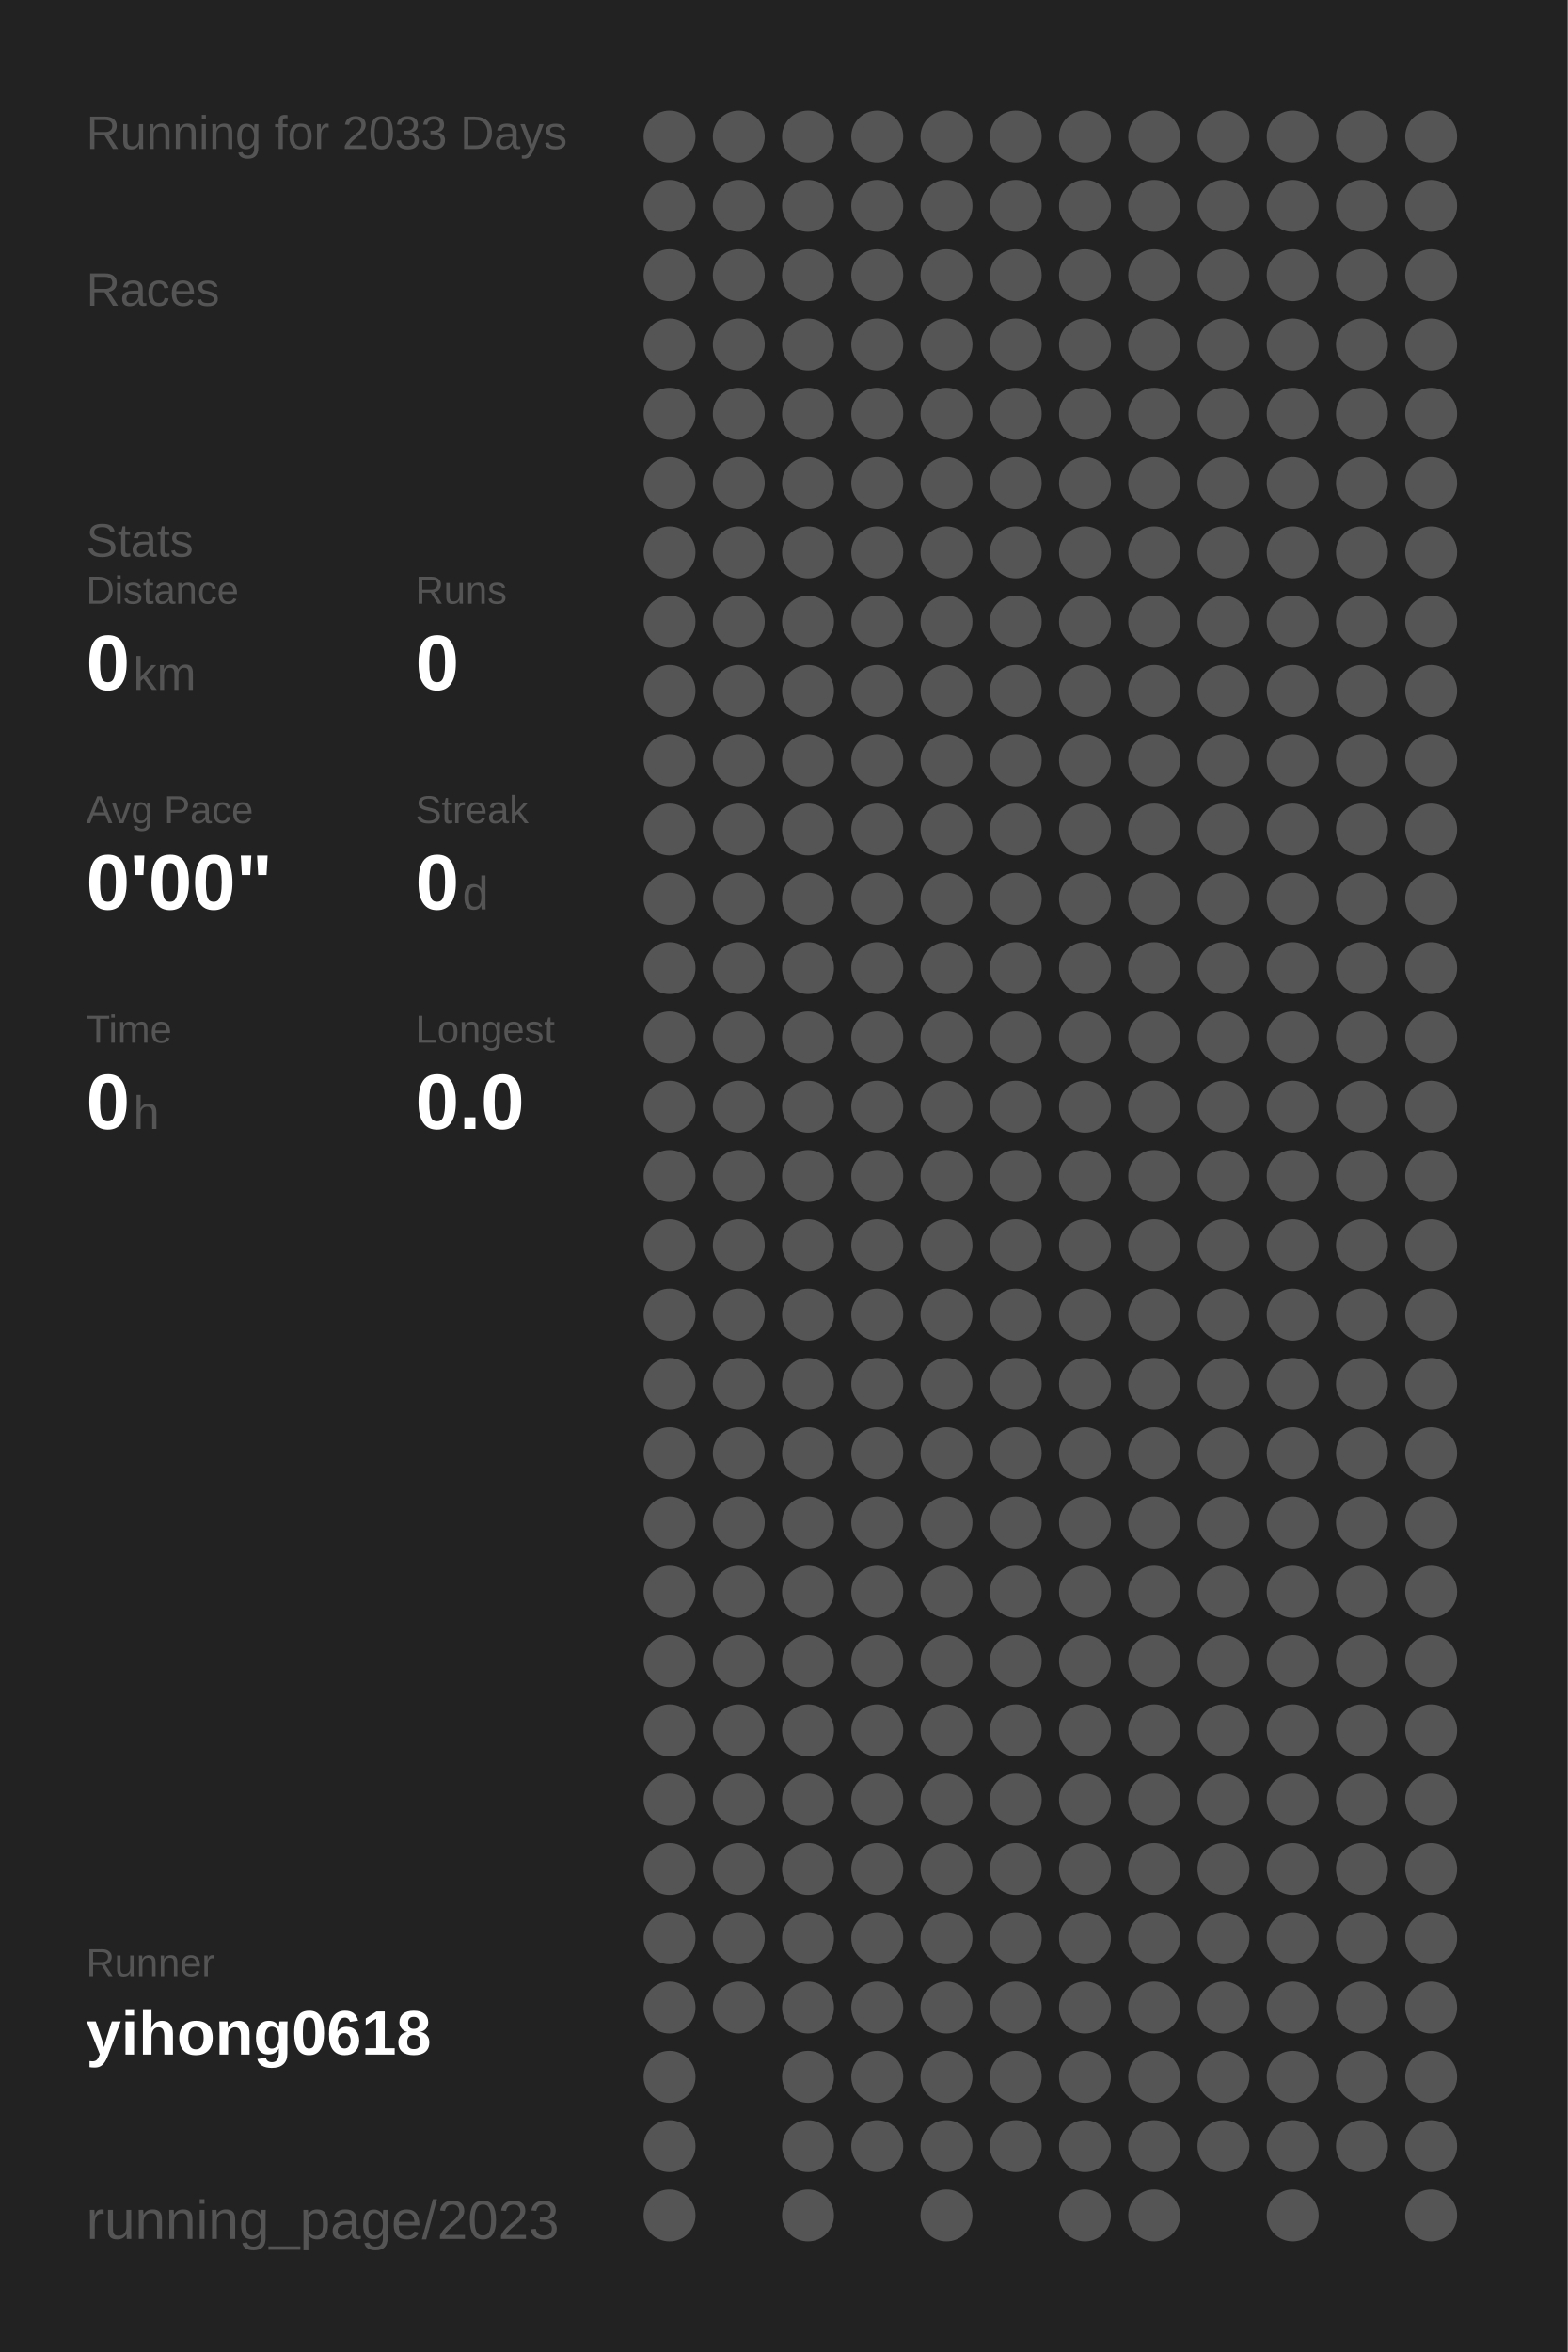
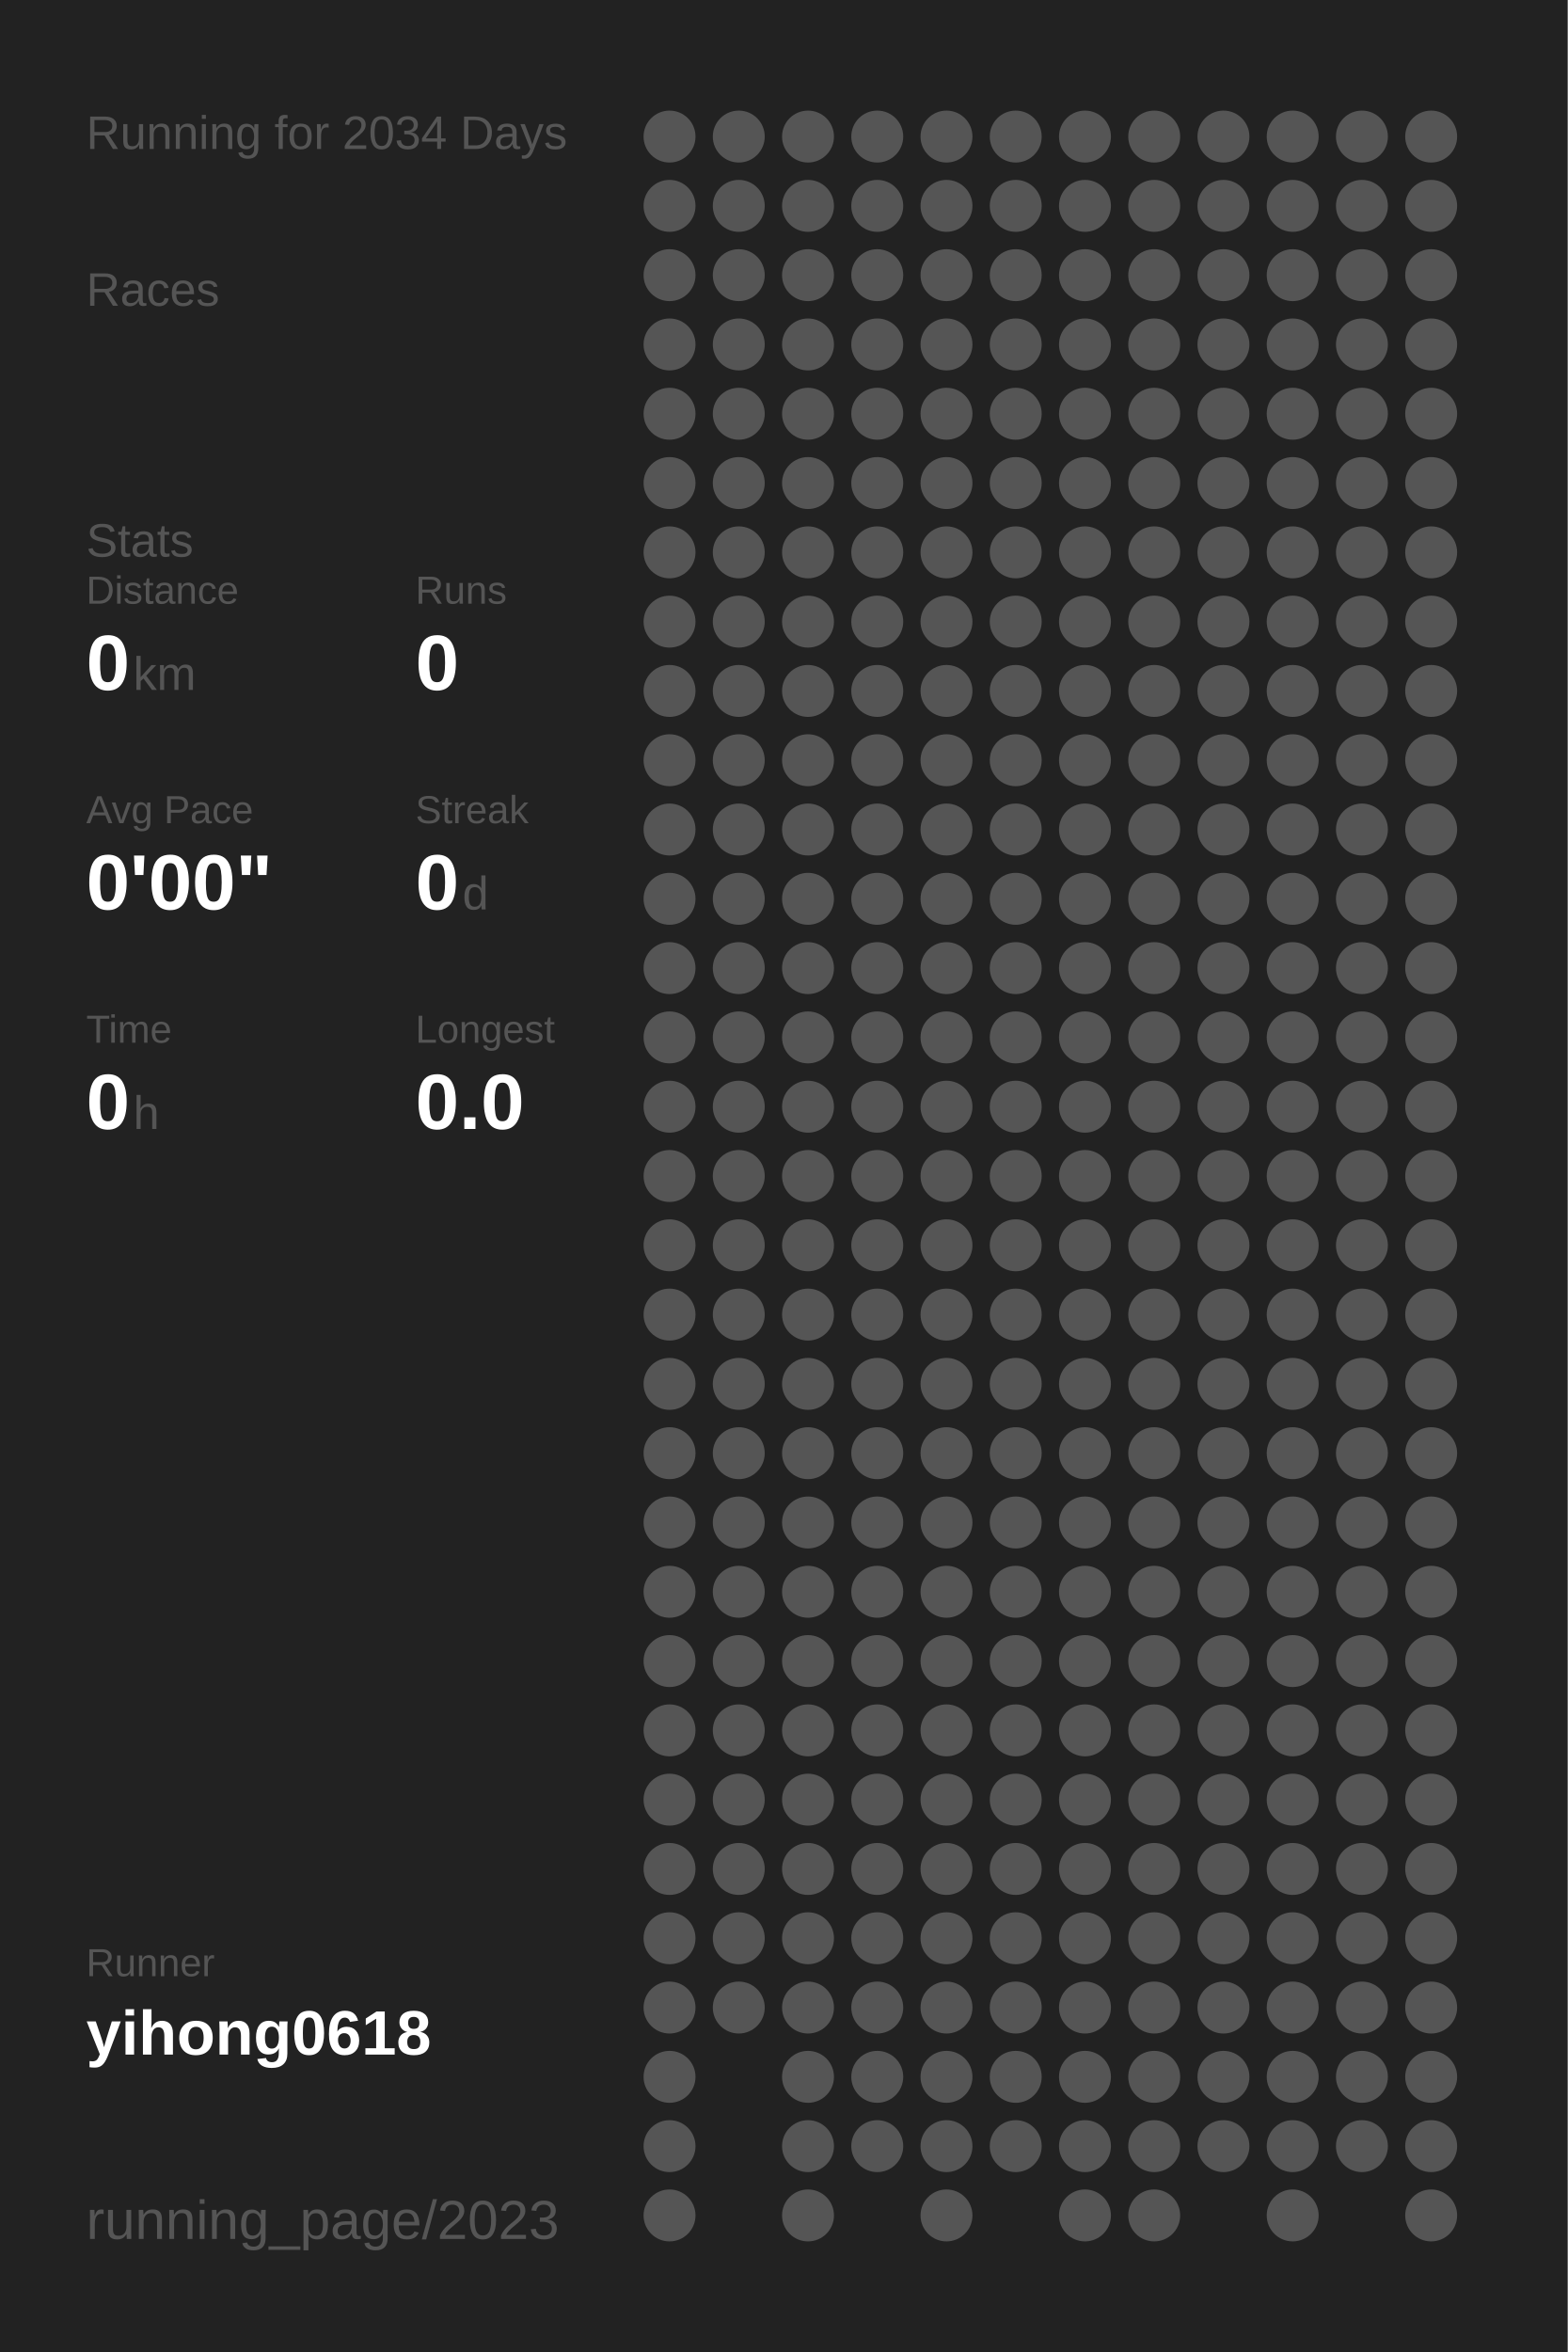
<svg xmlns="http://www.w3.org/2000/svg" baseProfile="full" height="300mm" version="1.1" viewBox="0,0,200,300" width="200mm">
  <defs />
  <rect fill="#222222" height="300" width="200" x="0" y="0" />
-   <text fill="#555555" style="font-size:6px; font-family:Arial;" x="11" y="19">Running for 2033 Days</text>
+   <text fill="#555555" style="font-size:6px; font-family:Arial;" x="11" y="19">Running for 2034 Days</text>
  <text fill="#555555" style="font-size:6px; font-family:Arial;" x="11" y="39">Races</text>
  <text fill="#555555" style="font-size:6px; font-family:Arial;" x="11" y="71">Stats</text>
  <text fill="#555555" style="font-size:5px; font-family:Arial;" x="11" y="77">Distance</text>
  <text fill="#FFFFFF" style="font-size:10px; font-family:Arial; font-weight:bold;" x="11" y="88">0</text>
  <text fill="#555555" style="font-size:6px; font-family:Arial;" x="17" y="88">km</text>
  <text fill="#555555" style="font-size:5px; font-family:Arial;" x="53" y="77">Runs</text>
  <text fill="#FFFFFF" style="font-size:10px; font-family:Arial; font-weight:bold;" x="53" y="88">0</text>
  <text fill="#555555" style="font-size:5px; font-family:Arial;" x="11" y="105">Avg Pace</text>
  <text fill="#FFFFFF" style="font-size:10px; font-family:Arial; font-weight:bold;" x="11" y="116">0'00"</text>
  <text fill="#555555" style="font-size:5px; font-family:Arial;" x="53" y="105">Streak</text>
  <text fill="#FFFFFF" style="font-size:10px; font-family:Arial; font-weight:bold;" x="53" y="116">0</text>
  <text fill="#555555" style="font-size:6px; font-family:Arial;" x="59" y="116">d</text>
  <text fill="#555555" style="font-size:5px; font-family:Arial;" x="11" y="133">Time</text>
  <text fill="#FFFFFF" style="font-size:10px; font-family:Arial; font-weight:bold;" x="11" y="144">0</text>
  <text fill="#555555" style="font-size:6px; font-family:Arial;" x="17" y="144">h</text>
  <text fill="#555555" style="font-size:5px; font-family:Arial;" x="53" y="133">Longest</text>
  <text fill="#FFFFFF" style="font-size:10px; font-family:Arial; font-weight:bold;" x="53" y="144">0.0</text>
  <text fill="#555555" style="font-size:5px; font-family:Arial;" x="11" y="252.065">Runner</text>
  <text fill="#FFFFFF" style="font-size:8px; font-family:Arial; font-weight:bold;" x="11" y="262.065">yihong0618</text>
  <text fill="#555555" style="font-size:7px; font-family:Arial;" x="11" y="285.581">running_page/2023</text>
  <circle cx="85.417" cy="17.419" fill="#555555" r="3.312" />
  <circle cx="85.417" cy="26.258" fill="#555555" r="3.312" />
  <circle cx="85.417" cy="35.097" fill="#555555" r="3.312" />
  <circle cx="85.417" cy="43.935" fill="#555555" r="3.312" />
  <circle cx="85.417" cy="52.774" fill="#555555" r="3.312" />
  <circle cx="85.417" cy="61.613" fill="#555555" r="3.312" />
  <circle cx="85.417" cy="70.452" fill="#555555" r="3.312" />
  <circle cx="85.417" cy="79.29" fill="#555555" r="3.312" />
  <circle cx="85.417" cy="88.129" fill="#555555" r="3.312" />
  <circle cx="85.417" cy="96.968" fill="#555555" r="3.312" />
  <circle cx="85.417" cy="105.806" fill="#555555" r="3.312" />
  <circle cx="85.417" cy="114.645" fill="#555555" r="3.312" />
  <circle cx="85.417" cy="123.484" fill="#555555" r="3.312" />
  <circle cx="85.417" cy="132.323" fill="#555555" r="3.312" />
  <circle cx="85.417" cy="141.161" fill="#555555" r="3.312" />
  <circle cx="85.417" cy="150" fill="#555555" r="3.312" />
  <circle cx="85.417" cy="158.839" fill="#555555" r="3.312" />
  <circle cx="85.417" cy="167.677" fill="#555555" r="3.312" />
  <circle cx="85.417" cy="176.516" fill="#555555" r="3.312" />
  <circle cx="85.417" cy="185.355" fill="#555555" r="3.312" />
  <circle cx="85.417" cy="194.194" fill="#555555" r="3.312" />
  <circle cx="85.417" cy="203.032" fill="#555555" r="3.312" />
  <circle cx="85.417" cy="211.871" fill="#555555" r="3.312" />
  <circle cx="85.417" cy="220.71" fill="#555555" r="3.312" />
  <circle cx="85.417" cy="229.548" fill="#555555" r="3.312" />
  <circle cx="85.417" cy="238.387" fill="#555555" r="3.312" />
  <circle cx="85.417" cy="247.226" fill="#555555" r="3.312" />
  <circle cx="85.417" cy="256.065" fill="#555555" r="3.312" />
  <circle cx="85.417" cy="264.903" fill="#555555" r="3.312" />
  <circle cx="85.417" cy="273.742" fill="#555555" r="3.312" />
  <circle cx="85.417" cy="282.581" fill="#555555" r="3.312" />
  <circle cx="94.25" cy="17.419" fill="#555555" r="3.312" />
  <circle cx="94.25" cy="26.258" fill="#555555" r="3.312" />
  <circle cx="94.25" cy="35.097" fill="#555555" r="3.312" />
  <circle cx="94.25" cy="43.935" fill="#555555" r="3.312" />
  <circle cx="94.25" cy="52.774" fill="#555555" r="3.312" />
  <circle cx="94.25" cy="61.613" fill="#555555" r="3.312" />
  <circle cx="94.25" cy="70.452" fill="#555555" r="3.312" />
  <circle cx="94.25" cy="79.29" fill="#555555" r="3.312" />
  <circle cx="94.25" cy="88.129" fill="#555555" r="3.312" />
  <circle cx="94.25" cy="96.968" fill="#555555" r="3.312" />
  <circle cx="94.25" cy="105.806" fill="#555555" r="3.312" />
  <circle cx="94.25" cy="114.645" fill="#555555" r="3.312" />
  <circle cx="94.25" cy="123.484" fill="#555555" r="3.312" />
  <circle cx="94.25" cy="132.323" fill="#555555" r="3.312" />
  <circle cx="94.25" cy="141.161" fill="#555555" r="3.312" />
  <circle cx="94.25" cy="150" fill="#555555" r="3.312" />
  <circle cx="94.25" cy="158.839" fill="#555555" r="3.312" />
  <circle cx="94.25" cy="167.677" fill="#555555" r="3.312" />
  <circle cx="94.25" cy="176.516" fill="#555555" r="3.312" />
  <circle cx="94.25" cy="185.355" fill="#555555" r="3.312" />
  <circle cx="94.25" cy="194.194" fill="#555555" r="3.312" />
  <circle cx="94.25" cy="203.032" fill="#555555" r="3.312" />
  <circle cx="94.25" cy="211.871" fill="#555555" r="3.312" />
  <circle cx="94.25" cy="220.71" fill="#555555" r="3.312" />
  <circle cx="94.25" cy="229.548" fill="#555555" r="3.312" />
  <circle cx="94.25" cy="238.387" fill="#555555" r="3.312" />
  <circle cx="94.25" cy="247.226" fill="#555555" r="3.312" />
  <circle cx="94.25" cy="256.065" fill="#555555" r="3.312" />
  <circle cx="103.083" cy="17.419" fill="#555555" r="3.312" />
  <circle cx="103.083" cy="26.258" fill="#555555" r="3.312" />
  <circle cx="103.083" cy="35.097" fill="#555555" r="3.312" />
  <circle cx="103.083" cy="43.935" fill="#555555" r="3.312" />
  <circle cx="103.083" cy="52.774" fill="#555555" r="3.312" />
  <circle cx="103.083" cy="61.613" fill="#555555" r="3.312" />
  <circle cx="103.083" cy="70.452" fill="#555555" r="3.312" />
  <circle cx="103.083" cy="79.29" fill="#555555" r="3.312" />
  <circle cx="103.083" cy="88.129" fill="#555555" r="3.312" />
  <circle cx="103.083" cy="96.968" fill="#555555" r="3.312" />
  <circle cx="103.083" cy="105.806" fill="#555555" r="3.312" />
  <circle cx="103.083" cy="114.645" fill="#555555" r="3.312" />
  <circle cx="103.083" cy="123.484" fill="#555555" r="3.312" />
  <circle cx="103.083" cy="132.323" fill="#555555" r="3.312" />
  <circle cx="103.083" cy="141.161" fill="#555555" r="3.312" />
  <circle cx="103.083" cy="150" fill="#555555" r="3.312" />
  <circle cx="103.083" cy="158.839" fill="#555555" r="3.312" />
  <circle cx="103.083" cy="167.677" fill="#555555" r="3.312" />
  <circle cx="103.083" cy="176.516" fill="#555555" r="3.312" />
  <circle cx="103.083" cy="185.355" fill="#555555" r="3.312" />
  <circle cx="103.083" cy="194.194" fill="#555555" r="3.312" />
  <circle cx="103.083" cy="203.032" fill="#555555" r="3.312" />
  <circle cx="103.083" cy="211.871" fill="#555555" r="3.312" />
  <circle cx="103.083" cy="220.71" fill="#555555" r="3.312" />
  <circle cx="103.083" cy="229.548" fill="#555555" r="3.312" />
  <circle cx="103.083" cy="238.387" fill="#555555" r="3.312" />
  <circle cx="103.083" cy="247.226" fill="#555555" r="3.312" />
  <circle cx="103.083" cy="256.065" fill="#555555" r="3.312" />
  <circle cx="103.083" cy="264.903" fill="#555555" r="3.312" />
  <circle cx="103.083" cy="273.742" fill="#555555" r="3.312" />
  <circle cx="103.083" cy="282.581" fill="#555555" r="3.312" />
  <circle cx="111.917" cy="17.419" fill="#555555" r="3.312" />
  <circle cx="111.917" cy="26.258" fill="#555555" r="3.312" />
  <circle cx="111.917" cy="35.097" fill="#555555" r="3.312" />
  <circle cx="111.917" cy="43.935" fill="#555555" r="3.312" />
  <circle cx="111.917" cy="52.774" fill="#555555" r="3.312" />
  <circle cx="111.917" cy="61.613" fill="#555555" r="3.312" />
  <circle cx="111.917" cy="70.452" fill="#555555" r="3.312" />
  <circle cx="111.917" cy="79.29" fill="#555555" r="3.312" />
  <circle cx="111.917" cy="88.129" fill="#555555" r="3.312" />
  <circle cx="111.917" cy="96.968" fill="#555555" r="3.312" />
  <circle cx="111.917" cy="105.806" fill="#555555" r="3.312" />
  <circle cx="111.917" cy="114.645" fill="#555555" r="3.312" />
  <circle cx="111.917" cy="123.484" fill="#555555" r="3.312" />
  <circle cx="111.917" cy="132.323" fill="#555555" r="3.312" />
  <circle cx="111.917" cy="141.161" fill="#555555" r="3.312" />
  <circle cx="111.917" cy="150" fill="#555555" r="3.312" />
  <circle cx="111.917" cy="158.839" fill="#555555" r="3.312" />
  <circle cx="111.917" cy="167.677" fill="#555555" r="3.312" />
  <circle cx="111.917" cy="176.516" fill="#555555" r="3.312" />
  <circle cx="111.917" cy="185.355" fill="#555555" r="3.312" />
  <circle cx="111.917" cy="194.194" fill="#555555" r="3.312" />
  <circle cx="111.917" cy="203.032" fill="#555555" r="3.312" />
  <circle cx="111.917" cy="211.871" fill="#555555" r="3.312" />
  <circle cx="111.917" cy="220.71" fill="#555555" r="3.312" />
  <circle cx="111.917" cy="229.548" fill="#555555" r="3.312" />
  <circle cx="111.917" cy="238.387" fill="#555555" r="3.312" />
  <circle cx="111.917" cy="247.226" fill="#555555" r="3.312" />
  <circle cx="111.917" cy="256.065" fill="#555555" r="3.312" />
  <circle cx="111.917" cy="264.903" fill="#555555" r="3.312" />
  <circle cx="111.917" cy="273.742" fill="#555555" r="3.312" />
  <circle cx="120.75" cy="17.419" fill="#555555" r="3.312" />
  <circle cx="120.75" cy="26.258" fill="#555555" r="3.312" />
  <circle cx="120.75" cy="35.097" fill="#555555" r="3.312" />
  <circle cx="120.75" cy="43.935" fill="#555555" r="3.312" />
  <circle cx="120.75" cy="52.774" fill="#555555" r="3.312" />
  <circle cx="120.75" cy="61.613" fill="#555555" r="3.312" />
  <circle cx="120.75" cy="70.452" fill="#555555" r="3.312" />
  <circle cx="120.75" cy="79.29" fill="#555555" r="3.312" />
  <circle cx="120.75" cy="88.129" fill="#555555" r="3.312" />
  <circle cx="120.75" cy="96.968" fill="#555555" r="3.312" />
  <circle cx="120.75" cy="105.806" fill="#555555" r="3.312" />
  <circle cx="120.75" cy="114.645" fill="#555555" r="3.312" />
  <circle cx="120.75" cy="123.484" fill="#555555" r="3.312" />
  <circle cx="120.75" cy="132.323" fill="#555555" r="3.312" />
  <circle cx="120.75" cy="141.161" fill="#555555" r="3.312" />
  <circle cx="120.75" cy="150" fill="#555555" r="3.312" />
  <circle cx="120.75" cy="158.839" fill="#555555" r="3.312" />
  <circle cx="120.75" cy="167.677" fill="#555555" r="3.312" />
  <circle cx="120.75" cy="176.516" fill="#555555" r="3.312" />
  <circle cx="120.75" cy="185.355" fill="#555555" r="3.312" />
  <circle cx="120.75" cy="194.194" fill="#555555" r="3.312" />
  <circle cx="120.75" cy="203.032" fill="#555555" r="3.312" />
  <circle cx="120.75" cy="211.871" fill="#555555" r="3.312" />
  <circle cx="120.75" cy="220.71" fill="#555555" r="3.312" />
  <circle cx="120.75" cy="229.548" fill="#555555" r="3.312" />
  <circle cx="120.75" cy="238.387" fill="#555555" r="3.312" />
  <circle cx="120.75" cy="247.226" fill="#555555" r="3.312" />
  <circle cx="120.75" cy="256.065" fill="#555555" r="3.312" />
  <circle cx="120.75" cy="264.903" fill="#555555" r="3.312" />
  <circle cx="120.75" cy="273.742" fill="#555555" r="3.312" />
  <circle cx="120.75" cy="282.581" fill="#555555" r="3.312" />
  <circle cx="129.583" cy="17.419" fill="#555555" r="3.312" />
  <circle cx="129.583" cy="26.258" fill="#555555" r="3.312" />
  <circle cx="129.583" cy="35.097" fill="#555555" r="3.312" />
  <circle cx="129.583" cy="43.935" fill="#555555" r="3.312" />
  <circle cx="129.583" cy="52.774" fill="#555555" r="3.312" />
  <circle cx="129.583" cy="61.613" fill="#555555" r="3.312" />
  <circle cx="129.583" cy="70.452" fill="#555555" r="3.312" />
  <circle cx="129.583" cy="79.29" fill="#555555" r="3.312" />
  <circle cx="129.583" cy="88.129" fill="#555555" r="3.312" />
  <circle cx="129.583" cy="96.968" fill="#555555" r="3.312" />
  <circle cx="129.583" cy="105.806" fill="#555555" r="3.312" />
  <circle cx="129.583" cy="114.645" fill="#555555" r="3.312" />
  <circle cx="129.583" cy="123.484" fill="#555555" r="3.312" />
  <circle cx="129.583" cy="132.323" fill="#555555" r="3.312" />
  <circle cx="129.583" cy="141.161" fill="#555555" r="3.312" />
  <circle cx="129.583" cy="150" fill="#555555" r="3.312" />
  <circle cx="129.583" cy="158.839" fill="#555555" r="3.312" />
  <circle cx="129.583" cy="167.677" fill="#555555" r="3.312" />
  <circle cx="129.583" cy="176.516" fill="#555555" r="3.312" />
  <circle cx="129.583" cy="185.355" fill="#555555" r="3.312" />
  <circle cx="129.583" cy="194.194" fill="#555555" r="3.312" />
  <circle cx="129.583" cy="203.032" fill="#555555" r="3.312" />
  <circle cx="129.583" cy="211.871" fill="#555555" r="3.312" />
  <circle cx="129.583" cy="220.71" fill="#555555" r="3.312" />
  <circle cx="129.583" cy="229.548" fill="#555555" r="3.312" />
  <circle cx="129.583" cy="238.387" fill="#555555" r="3.312" />
  <circle cx="129.583" cy="247.226" fill="#555555" r="3.312" />
  <circle cx="129.583" cy="256.065" fill="#555555" r="3.312" />
  <circle cx="129.583" cy="264.903" fill="#555555" r="3.312" />
  <circle cx="129.583" cy="273.742" fill="#555555" r="3.312" />
  <circle cx="138.417" cy="17.419" fill="#555555" r="3.312" />
  <circle cx="138.417" cy="26.258" fill="#555555" r="3.312" />
  <circle cx="138.417" cy="35.097" fill="#555555" r="3.312" />
  <circle cx="138.417" cy="43.935" fill="#555555" r="3.312" />
  <circle cx="138.417" cy="52.774" fill="#555555" r="3.312" />
  <circle cx="138.417" cy="61.613" fill="#555555" r="3.312" />
  <circle cx="138.417" cy="70.452" fill="#555555" r="3.312" />
  <circle cx="138.417" cy="79.29" fill="#555555" r="3.312" />
  <circle cx="138.417" cy="88.129" fill="#555555" r="3.312" />
  <circle cx="138.417" cy="96.968" fill="#555555" r="3.312" />
  <circle cx="138.417" cy="105.806" fill="#555555" r="3.312" />
  <circle cx="138.417" cy="114.645" fill="#555555" r="3.312" />
  <circle cx="138.417" cy="123.484" fill="#555555" r="3.312" />
  <circle cx="138.417" cy="132.323" fill="#555555" r="3.312" />
  <circle cx="138.417" cy="141.161" fill="#555555" r="3.312" />
  <circle cx="138.417" cy="150" fill="#555555" r="3.312" />
  <circle cx="138.417" cy="158.839" fill="#555555" r="3.312" />
  <circle cx="138.417" cy="167.677" fill="#555555" r="3.312" />
  <circle cx="138.417" cy="176.516" fill="#555555" r="3.312" />
  <circle cx="138.417" cy="185.355" fill="#555555" r="3.312" />
  <circle cx="138.417" cy="194.194" fill="#555555" r="3.312" />
  <circle cx="138.417" cy="203.032" fill="#555555" r="3.312" />
  <circle cx="138.417" cy="211.871" fill="#555555" r="3.312" />
  <circle cx="138.417" cy="220.71" fill="#555555" r="3.312" />
  <circle cx="138.417" cy="229.548" fill="#555555" r="3.312" />
  <circle cx="138.417" cy="238.387" fill="#555555" r="3.312" />
  <circle cx="138.417" cy="247.226" fill="#555555" r="3.312" />
  <circle cx="138.417" cy="256.065" fill="#555555" r="3.312" />
  <circle cx="138.417" cy="264.903" fill="#555555" r="3.312" />
  <circle cx="138.417" cy="273.742" fill="#555555" r="3.312" />
  <circle cx="138.417" cy="282.581" fill="#555555" r="3.312" />
  <circle cx="147.25" cy="17.419" fill="#555555" r="3.312" />
  <circle cx="147.25" cy="26.258" fill="#555555" r="3.312" />
  <circle cx="147.25" cy="35.097" fill="#555555" r="3.312" />
  <circle cx="147.25" cy="43.935" fill="#555555" r="3.312" />
  <circle cx="147.25" cy="52.774" fill="#555555" r="3.312" />
  <circle cx="147.25" cy="61.613" fill="#555555" r="3.312" />
  <circle cx="147.25" cy="70.452" fill="#555555" r="3.312" />
  <circle cx="147.25" cy="79.29" fill="#555555" r="3.312" />
  <circle cx="147.25" cy="88.129" fill="#555555" r="3.312" />
  <circle cx="147.25" cy="96.968" fill="#555555" r="3.312" />
  <circle cx="147.25" cy="105.806" fill="#555555" r="3.312" />
  <circle cx="147.25" cy="114.645" fill="#555555" r="3.312" />
  <circle cx="147.25" cy="123.484" fill="#555555" r="3.312" />
  <circle cx="147.25" cy="132.323" fill="#555555" r="3.312" />
  <circle cx="147.25" cy="141.161" fill="#555555" r="3.312" />
  <circle cx="147.25" cy="150" fill="#555555" r="3.312" />
  <circle cx="147.25" cy="158.839" fill="#555555" r="3.312" />
  <circle cx="147.25" cy="167.677" fill="#555555" r="3.312" />
  <circle cx="147.25" cy="176.516" fill="#555555" r="3.312" />
  <circle cx="147.25" cy="185.355" fill="#555555" r="3.312" />
  <circle cx="147.25" cy="194.194" fill="#555555" r="3.312" />
  <circle cx="147.25" cy="203.032" fill="#555555" r="3.312" />
  <circle cx="147.25" cy="211.871" fill="#555555" r="3.312" />
  <circle cx="147.25" cy="220.71" fill="#555555" r="3.312" />
  <circle cx="147.25" cy="229.548" fill="#555555" r="3.312" />
  <circle cx="147.25" cy="238.387" fill="#555555" r="3.312" />
  <circle cx="147.25" cy="247.226" fill="#555555" r="3.312" />
  <circle cx="147.25" cy="256.065" fill="#555555" r="3.312" />
  <circle cx="147.25" cy="264.903" fill="#555555" r="3.312" />
  <circle cx="147.25" cy="273.742" fill="#555555" r="3.312" />
  <circle cx="147.25" cy="282.581" fill="#555555" r="3.312" />
  <circle cx="156.083" cy="17.419" fill="#555555" r="3.312" />
  <circle cx="156.083" cy="26.258" fill="#555555" r="3.312" />
  <circle cx="156.083" cy="35.097" fill="#555555" r="3.312" />
  <circle cx="156.083" cy="43.935" fill="#555555" r="3.312" />
  <circle cx="156.083" cy="52.774" fill="#555555" r="3.312" />
  <circle cx="156.083" cy="61.613" fill="#555555" r="3.312" />
  <circle cx="156.083" cy="70.452" fill="#555555" r="3.312" />
  <circle cx="156.083" cy="79.29" fill="#555555" r="3.312" />
  <circle cx="156.083" cy="88.129" fill="#555555" r="3.312" />
  <circle cx="156.083" cy="96.968" fill="#555555" r="3.312" />
  <circle cx="156.083" cy="105.806" fill="#555555" r="3.312" />
  <circle cx="156.083" cy="114.645" fill="#555555" r="3.312" />
  <circle cx="156.083" cy="123.484" fill="#555555" r="3.312" />
  <circle cx="156.083" cy="132.323" fill="#555555" r="3.312" />
  <circle cx="156.083" cy="141.161" fill="#555555" r="3.312" />
  <circle cx="156.083" cy="150" fill="#555555" r="3.312" />
  <circle cx="156.083" cy="158.839" fill="#555555" r="3.312" />
  <circle cx="156.083" cy="167.677" fill="#555555" r="3.312" />
  <circle cx="156.083" cy="176.516" fill="#555555" r="3.312" />
  <circle cx="156.083" cy="185.355" fill="#555555" r="3.312" />
  <circle cx="156.083" cy="194.194" fill="#555555" r="3.312" />
  <circle cx="156.083" cy="203.032" fill="#555555" r="3.312" />
  <circle cx="156.083" cy="211.871" fill="#555555" r="3.312" />
  <circle cx="156.083" cy="220.71" fill="#555555" r="3.312" />
  <circle cx="156.083" cy="229.548" fill="#555555" r="3.312" />
  <circle cx="156.083" cy="238.387" fill="#555555" r="3.312" />
  <circle cx="156.083" cy="247.226" fill="#555555" r="3.312" />
  <circle cx="156.083" cy="256.065" fill="#555555" r="3.312" />
  <circle cx="156.083" cy="264.903" fill="#555555" r="3.312" />
  <circle cx="156.083" cy="273.742" fill="#555555" r="3.312" />
  <circle cx="164.917" cy="17.419" fill="#555555" r="3.312" />
  <circle cx="164.917" cy="26.258" fill="#555555" r="3.312" />
  <circle cx="164.917" cy="35.097" fill="#555555" r="3.312" />
  <circle cx="164.917" cy="43.935" fill="#555555" r="3.312" />
  <circle cx="164.917" cy="52.774" fill="#555555" r="3.312" />
  <circle cx="164.917" cy="61.613" fill="#555555" r="3.312" />
  <circle cx="164.917" cy="70.452" fill="#555555" r="3.312" />
  <circle cx="164.917" cy="79.29" fill="#555555" r="3.312" />
  <circle cx="164.917" cy="88.129" fill="#555555" r="3.312" />
  <circle cx="164.917" cy="96.968" fill="#555555" r="3.312" />
  <circle cx="164.917" cy="105.806" fill="#555555" r="3.312" />
  <circle cx="164.917" cy="114.645" fill="#555555" r="3.312" />
  <circle cx="164.917" cy="123.484" fill="#555555" r="3.312" />
  <circle cx="164.917" cy="132.323" fill="#555555" r="3.312" />
  <circle cx="164.917" cy="141.161" fill="#555555" r="3.312" />
  <circle cx="164.917" cy="150" fill="#555555" r="3.312" />
  <circle cx="164.917" cy="158.839" fill="#555555" r="3.312" />
  <circle cx="164.917" cy="167.677" fill="#555555" r="3.312" />
  <circle cx="164.917" cy="176.516" fill="#555555" r="3.312" />
  <circle cx="164.917" cy="185.355" fill="#555555" r="3.312" />
  <circle cx="164.917" cy="194.194" fill="#555555" r="3.312" />
  <circle cx="164.917" cy="203.032" fill="#555555" r="3.312" />
  <circle cx="164.917" cy="211.871" fill="#555555" r="3.312" />
  <circle cx="164.917" cy="220.71" fill="#555555" r="3.312" />
  <circle cx="164.917" cy="229.548" fill="#555555" r="3.312" />
  <circle cx="164.917" cy="238.387" fill="#555555" r="3.312" />
  <circle cx="164.917" cy="247.226" fill="#555555" r="3.312" />
  <circle cx="164.917" cy="256.065" fill="#555555" r="3.312" />
  <circle cx="164.917" cy="264.903" fill="#555555" r="3.312" />
  <circle cx="164.917" cy="273.742" fill="#555555" r="3.312" />
  <circle cx="164.917" cy="282.581" fill="#555555" r="3.312" />
  <circle cx="173.75" cy="17.419" fill="#555555" r="3.312" />
  <circle cx="173.75" cy="26.258" fill="#555555" r="3.312" />
  <circle cx="173.75" cy="35.097" fill="#555555" r="3.312" />
  <circle cx="173.75" cy="43.935" fill="#555555" r="3.312" />
  <circle cx="173.75" cy="52.774" fill="#555555" r="3.312" />
  <circle cx="173.75" cy="61.613" fill="#555555" r="3.312" />
  <circle cx="173.75" cy="70.452" fill="#555555" r="3.312" />
  <circle cx="173.75" cy="79.29" fill="#555555" r="3.312" />
  <circle cx="173.75" cy="88.129" fill="#555555" r="3.312" />
  <circle cx="173.75" cy="96.968" fill="#555555" r="3.312" />
  <circle cx="173.75" cy="105.806" fill="#555555" r="3.312" />
  <circle cx="173.75" cy="114.645" fill="#555555" r="3.312" />
  <circle cx="173.75" cy="123.484" fill="#555555" r="3.312" />
  <circle cx="173.75" cy="132.323" fill="#555555" r="3.312" />
  <circle cx="173.75" cy="141.161" fill="#555555" r="3.312" />
  <circle cx="173.75" cy="150" fill="#555555" r="3.312" />
  <circle cx="173.75" cy="158.839" fill="#555555" r="3.312" />
  <circle cx="173.75" cy="167.677" fill="#555555" r="3.312" />
  <circle cx="173.75" cy="176.516" fill="#555555" r="3.312" />
  <circle cx="173.75" cy="185.355" fill="#555555" r="3.312" />
  <circle cx="173.75" cy="194.194" fill="#555555" r="3.312" />
  <circle cx="173.75" cy="203.032" fill="#555555" r="3.312" />
  <circle cx="173.75" cy="211.871" fill="#555555" r="3.312" />
  <circle cx="173.75" cy="220.71" fill="#555555" r="3.312" />
  <circle cx="173.75" cy="229.548" fill="#555555" r="3.312" />
  <circle cx="173.75" cy="238.387" fill="#555555" r="3.312" />
  <circle cx="173.75" cy="247.226" fill="#555555" r="3.312" />
  <circle cx="173.75" cy="256.065" fill="#555555" r="3.312" />
  <circle cx="173.75" cy="264.903" fill="#555555" r="3.312" />
  <circle cx="173.75" cy="273.742" fill="#555555" r="3.312" />
  <circle cx="182.583" cy="17.419" fill="#555555" r="3.312" />
  <circle cx="182.583" cy="26.258" fill="#555555" r="3.312" />
  <circle cx="182.583" cy="35.097" fill="#555555" r="3.312" />
  <circle cx="182.583" cy="43.935" fill="#555555" r="3.312" />
  <circle cx="182.583" cy="52.774" fill="#555555" r="3.312" />
  <circle cx="182.583" cy="61.613" fill="#555555" r="3.312" />
  <circle cx="182.583" cy="70.452" fill="#555555" r="3.312" />
  <circle cx="182.583" cy="79.29" fill="#555555" r="3.312" />
  <circle cx="182.583" cy="88.129" fill="#555555" r="3.312" />
  <circle cx="182.583" cy="96.968" fill="#555555" r="3.312" />
  <circle cx="182.583" cy="105.806" fill="#555555" r="3.312" />
  <circle cx="182.583" cy="114.645" fill="#555555" r="3.312" />
  <circle cx="182.583" cy="123.484" fill="#555555" r="3.312" />
  <circle cx="182.583" cy="132.323" fill="#555555" r="3.312" />
  <circle cx="182.583" cy="141.161" fill="#555555" r="3.312" />
  <circle cx="182.583" cy="150" fill="#555555" r="3.312" />
  <circle cx="182.583" cy="158.839" fill="#555555" r="3.312" />
  <circle cx="182.583" cy="167.677" fill="#555555" r="3.312" />
  <circle cx="182.583" cy="176.516" fill="#555555" r="3.312" />
  <circle cx="182.583" cy="185.355" fill="#555555" r="3.312" />
  <circle cx="182.583" cy="194.194" fill="#555555" r="3.312" />
  <circle cx="182.583" cy="203.032" fill="#555555" r="3.312" />
  <circle cx="182.583" cy="211.871" fill="#555555" r="3.312" />
  <circle cx="182.583" cy="220.71" fill="#555555" r="3.312" />
  <circle cx="182.583" cy="229.548" fill="#555555" r="3.312" />
  <circle cx="182.583" cy="238.387" fill="#555555" r="3.312" />
  <circle cx="182.583" cy="247.226" fill="#555555" r="3.312" />
  <circle cx="182.583" cy="256.065" fill="#555555" r="3.312" />
  <circle cx="182.583" cy="264.903" fill="#555555" r="3.312" />
  <circle cx="182.583" cy="273.742" fill="#555555" r="3.312" />
  <circle cx="182.583" cy="282.581" fill="#555555" r="3.312" />
</svg>
